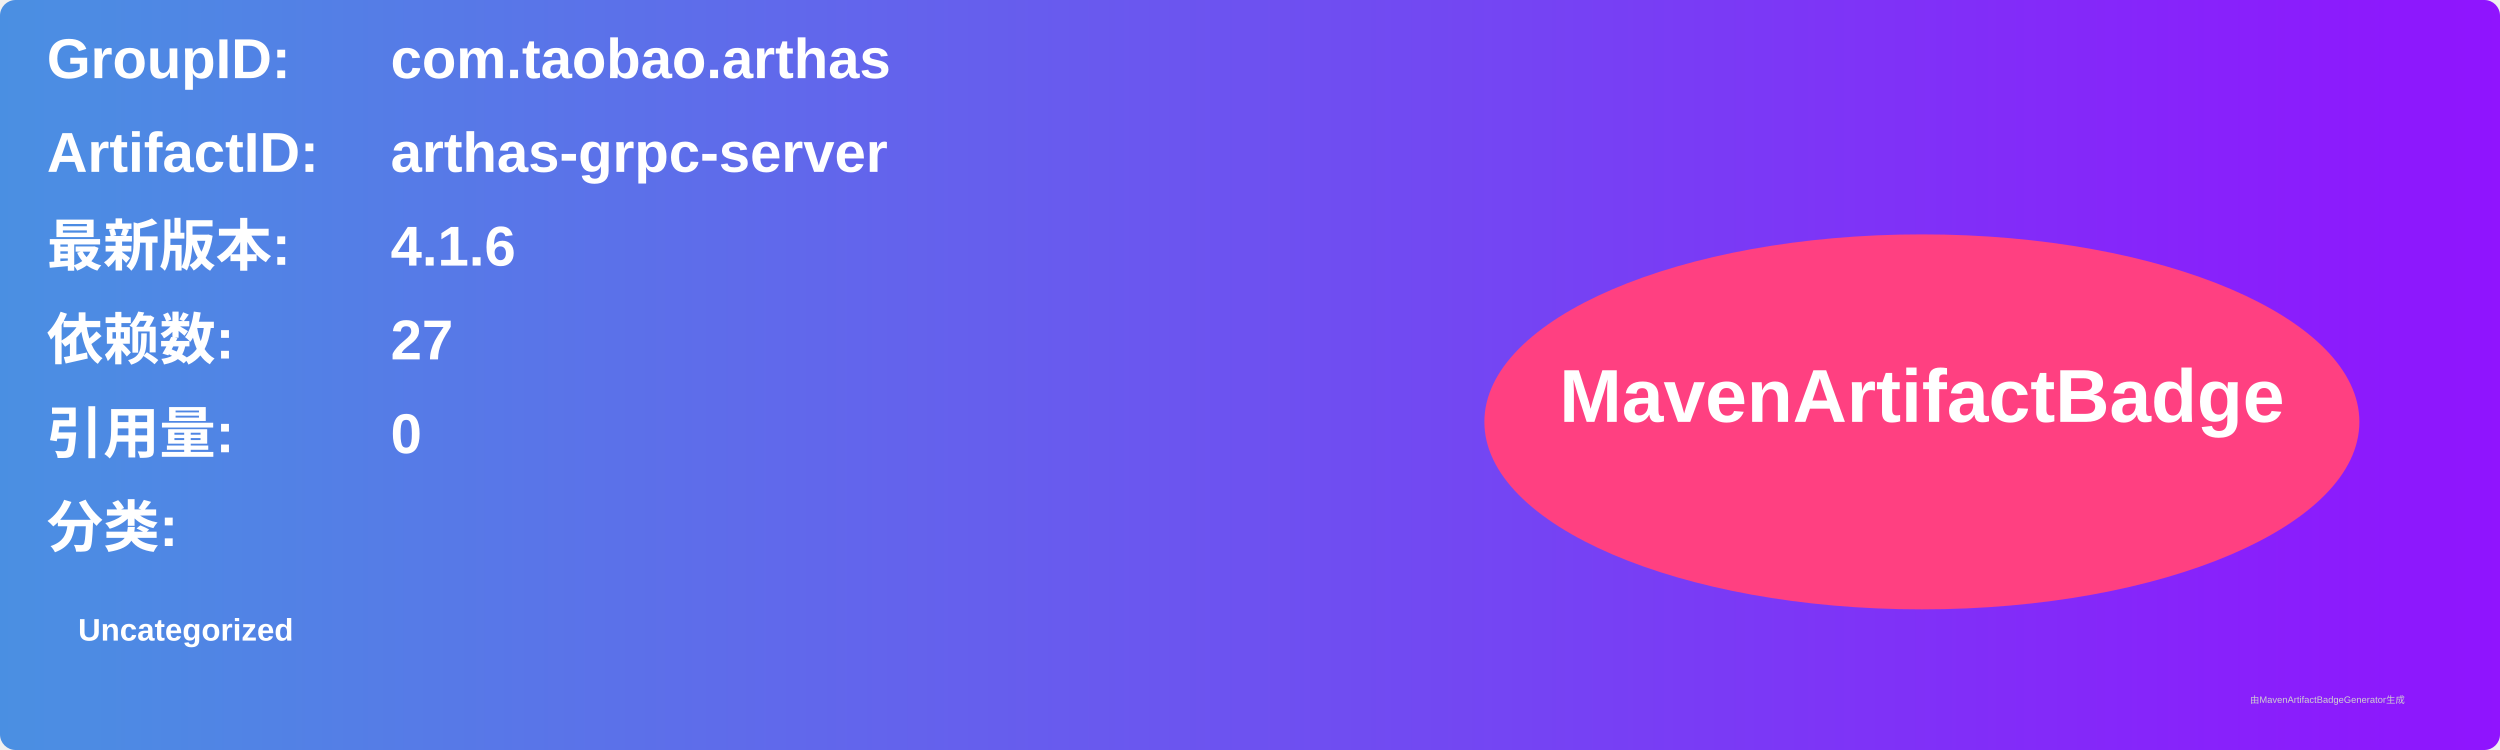
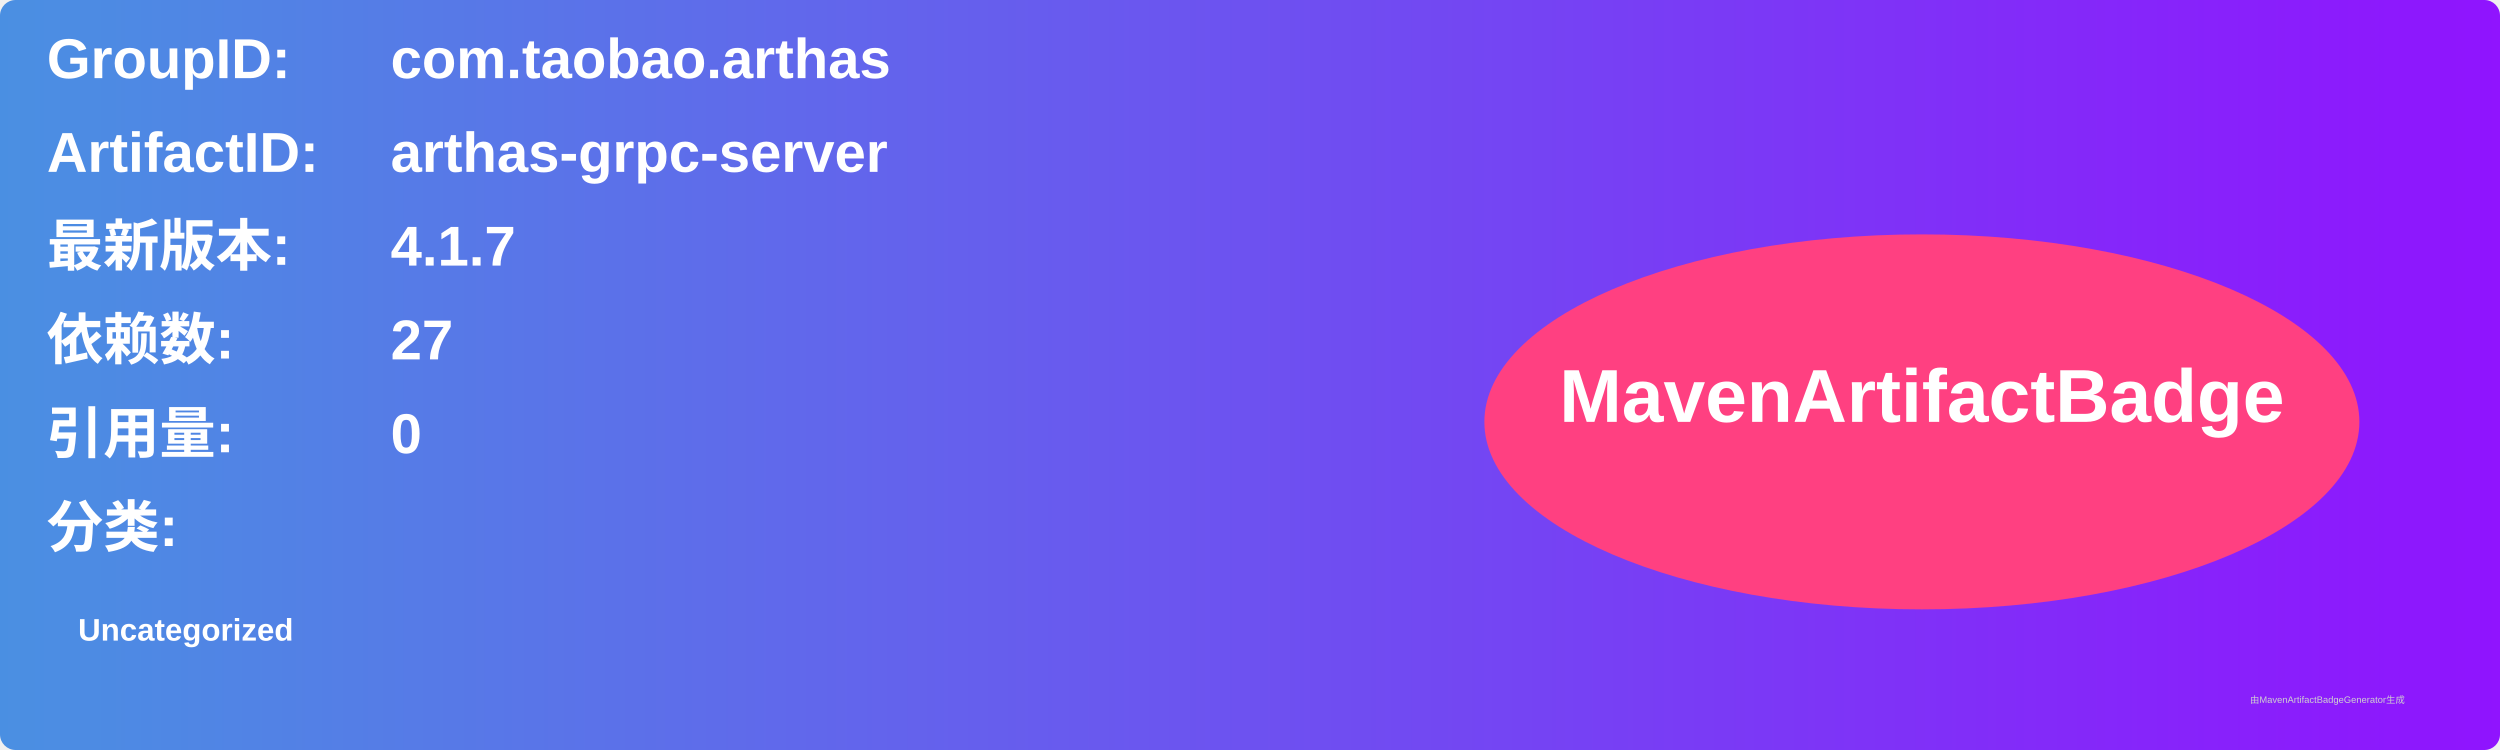
<svg xmlns="http://www.w3.org/2000/svg" width="800" height="240" viewBox="0 0 800 240">
  <linearGradient id="grad" x1="0%" y1="0%" x2="100%" y2="0%">
    <stop offset="0%" stop-color="#4a90e2" />
    <stop offset="100%" stop-color="#9013fe" />
  </linearGradient>
  <rect width="100%" height="100%" rx="5" ry="5" fill="url(#grad)" />
  <g transform="translate(15, 15)">
    <text x="0" y="10" font-family="Arial" font-size="18" fill="white" font-weight="bold" width="260">GroupID:</text>
    <text x="110" y="10" font-family="Arial" font-size="18" fill="white" font-weight="bold" width="460">com.taobao.arthas</text>
    <text x="0" y="40" font-family="Arial" font-size="18" fill="white" font-weight="bold" width="260">ArtifactID:</text>
    <text x="110" y="40" font-family="Arial" font-size="18" fill="white" font-weight="bold" width="460">arthas-grpc-server</text>
    <text x="0" y="70" font-family="Arial" font-size="18" fill="white" font-weight="bold">最新版本:</text>
    <text x="110" y="70" font-family="Arial" font-size="18" fill="white" font-weight="bold">
-       <tspan font-weight="bold">4.1.6</tspan>
+       <tspan font-weight="bold">4.1.7</tspan>
    </text>
    <text x="0" y="100" font-family="Arial" font-size="18" fill="white" font-weight="bold">依赖数: </text>
    <text x="110" y="100" font-family="Arial" font-size="18" fill="white">
      <tspan font-weight="bold">27</tspan>
    </text>
    <text x="0" y="130" font-family="Arial" font-size="18" fill="white" font-weight="bold">引用量: </text>
    <text x="110" y="130" font-family="Arial" font-size="18" fill="white">
      <tspan font-weight="bold">0</tspan>
    </text>
    <text x="0" y="160" font-family="Arial" font-size="18" fill="white" font-weight="bold">分类:</text>
    <text x="10" y="190" font-family="Arial" font-size="10" fill="white">
      <tspan font-weight="bold">Uncategorized</tspan>
    </text>
    <ellipse cx="600" cy="120" rx="140" ry="60" fill="#ff4081" />
    <text x="600" y="120" text-anchor="middle" font-family="Arial" font-size="24" fill="white" font-weight="bold">MavenArtifactBadge</text>
  </g>
  <text x="720" y="225" font-family="Arial" font-size="3" fill="#d0d0d0">由MavenArtifactBadgeGenerator生成</text>
</svg>
